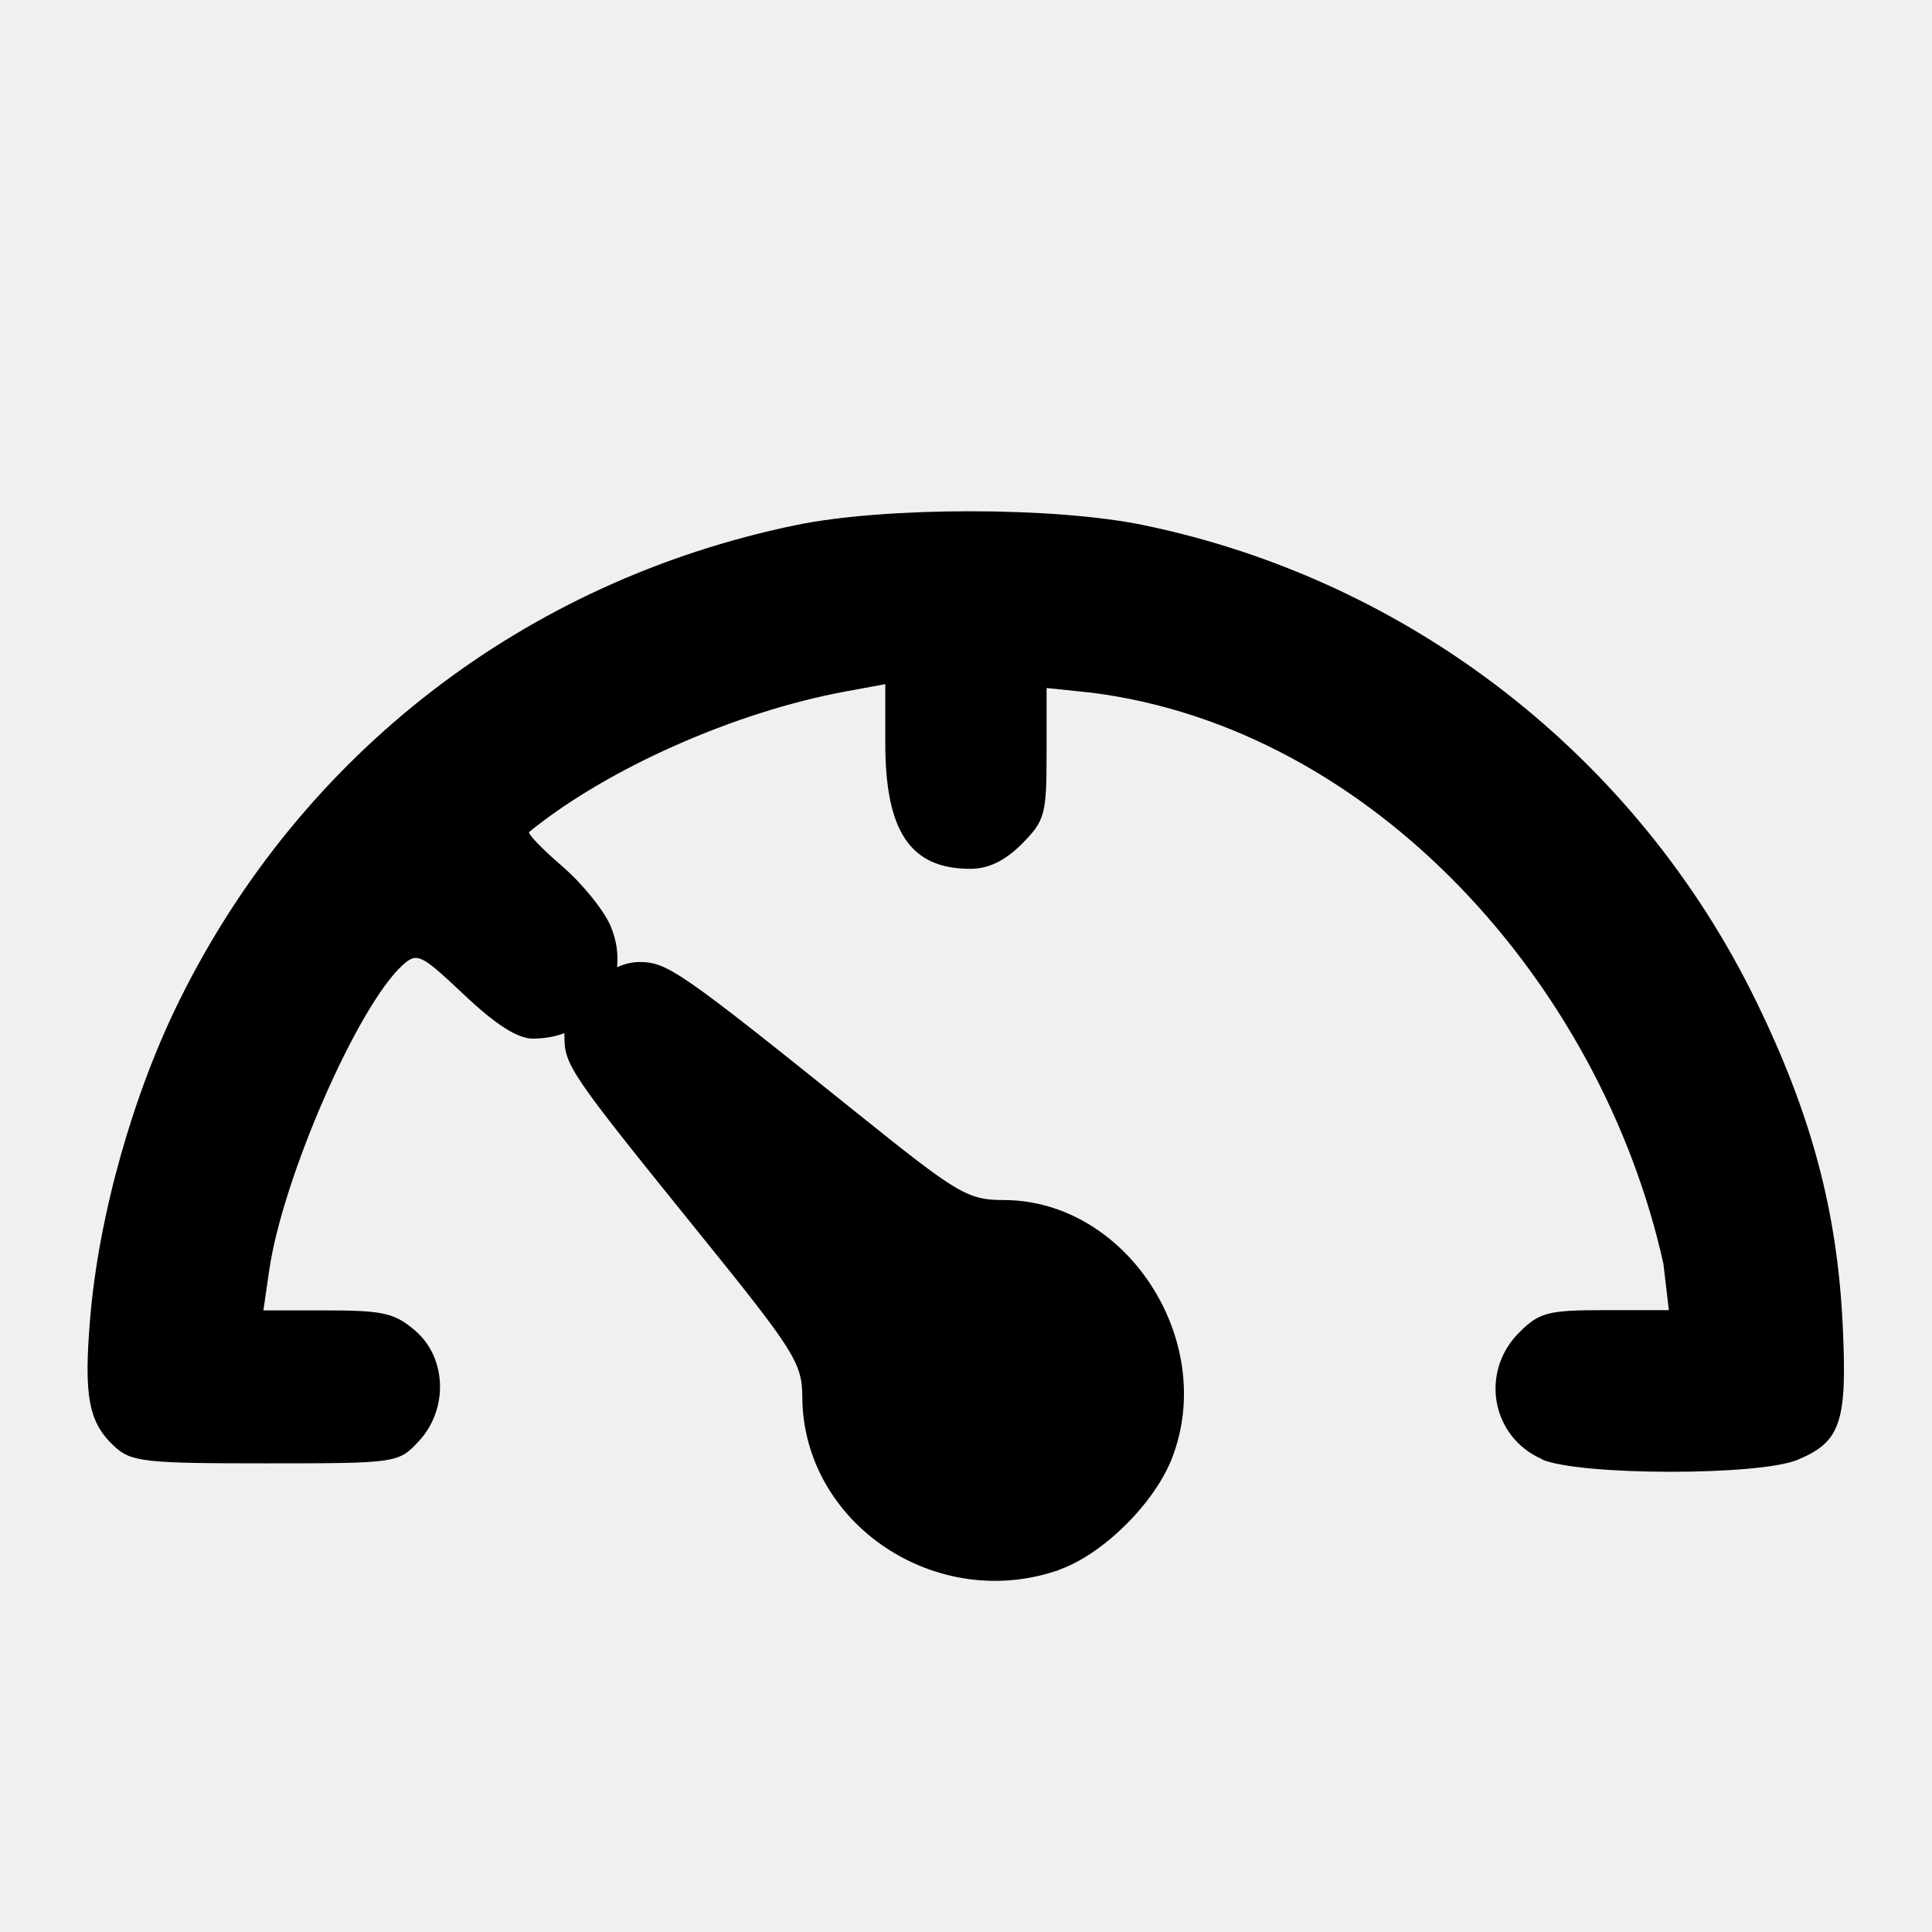
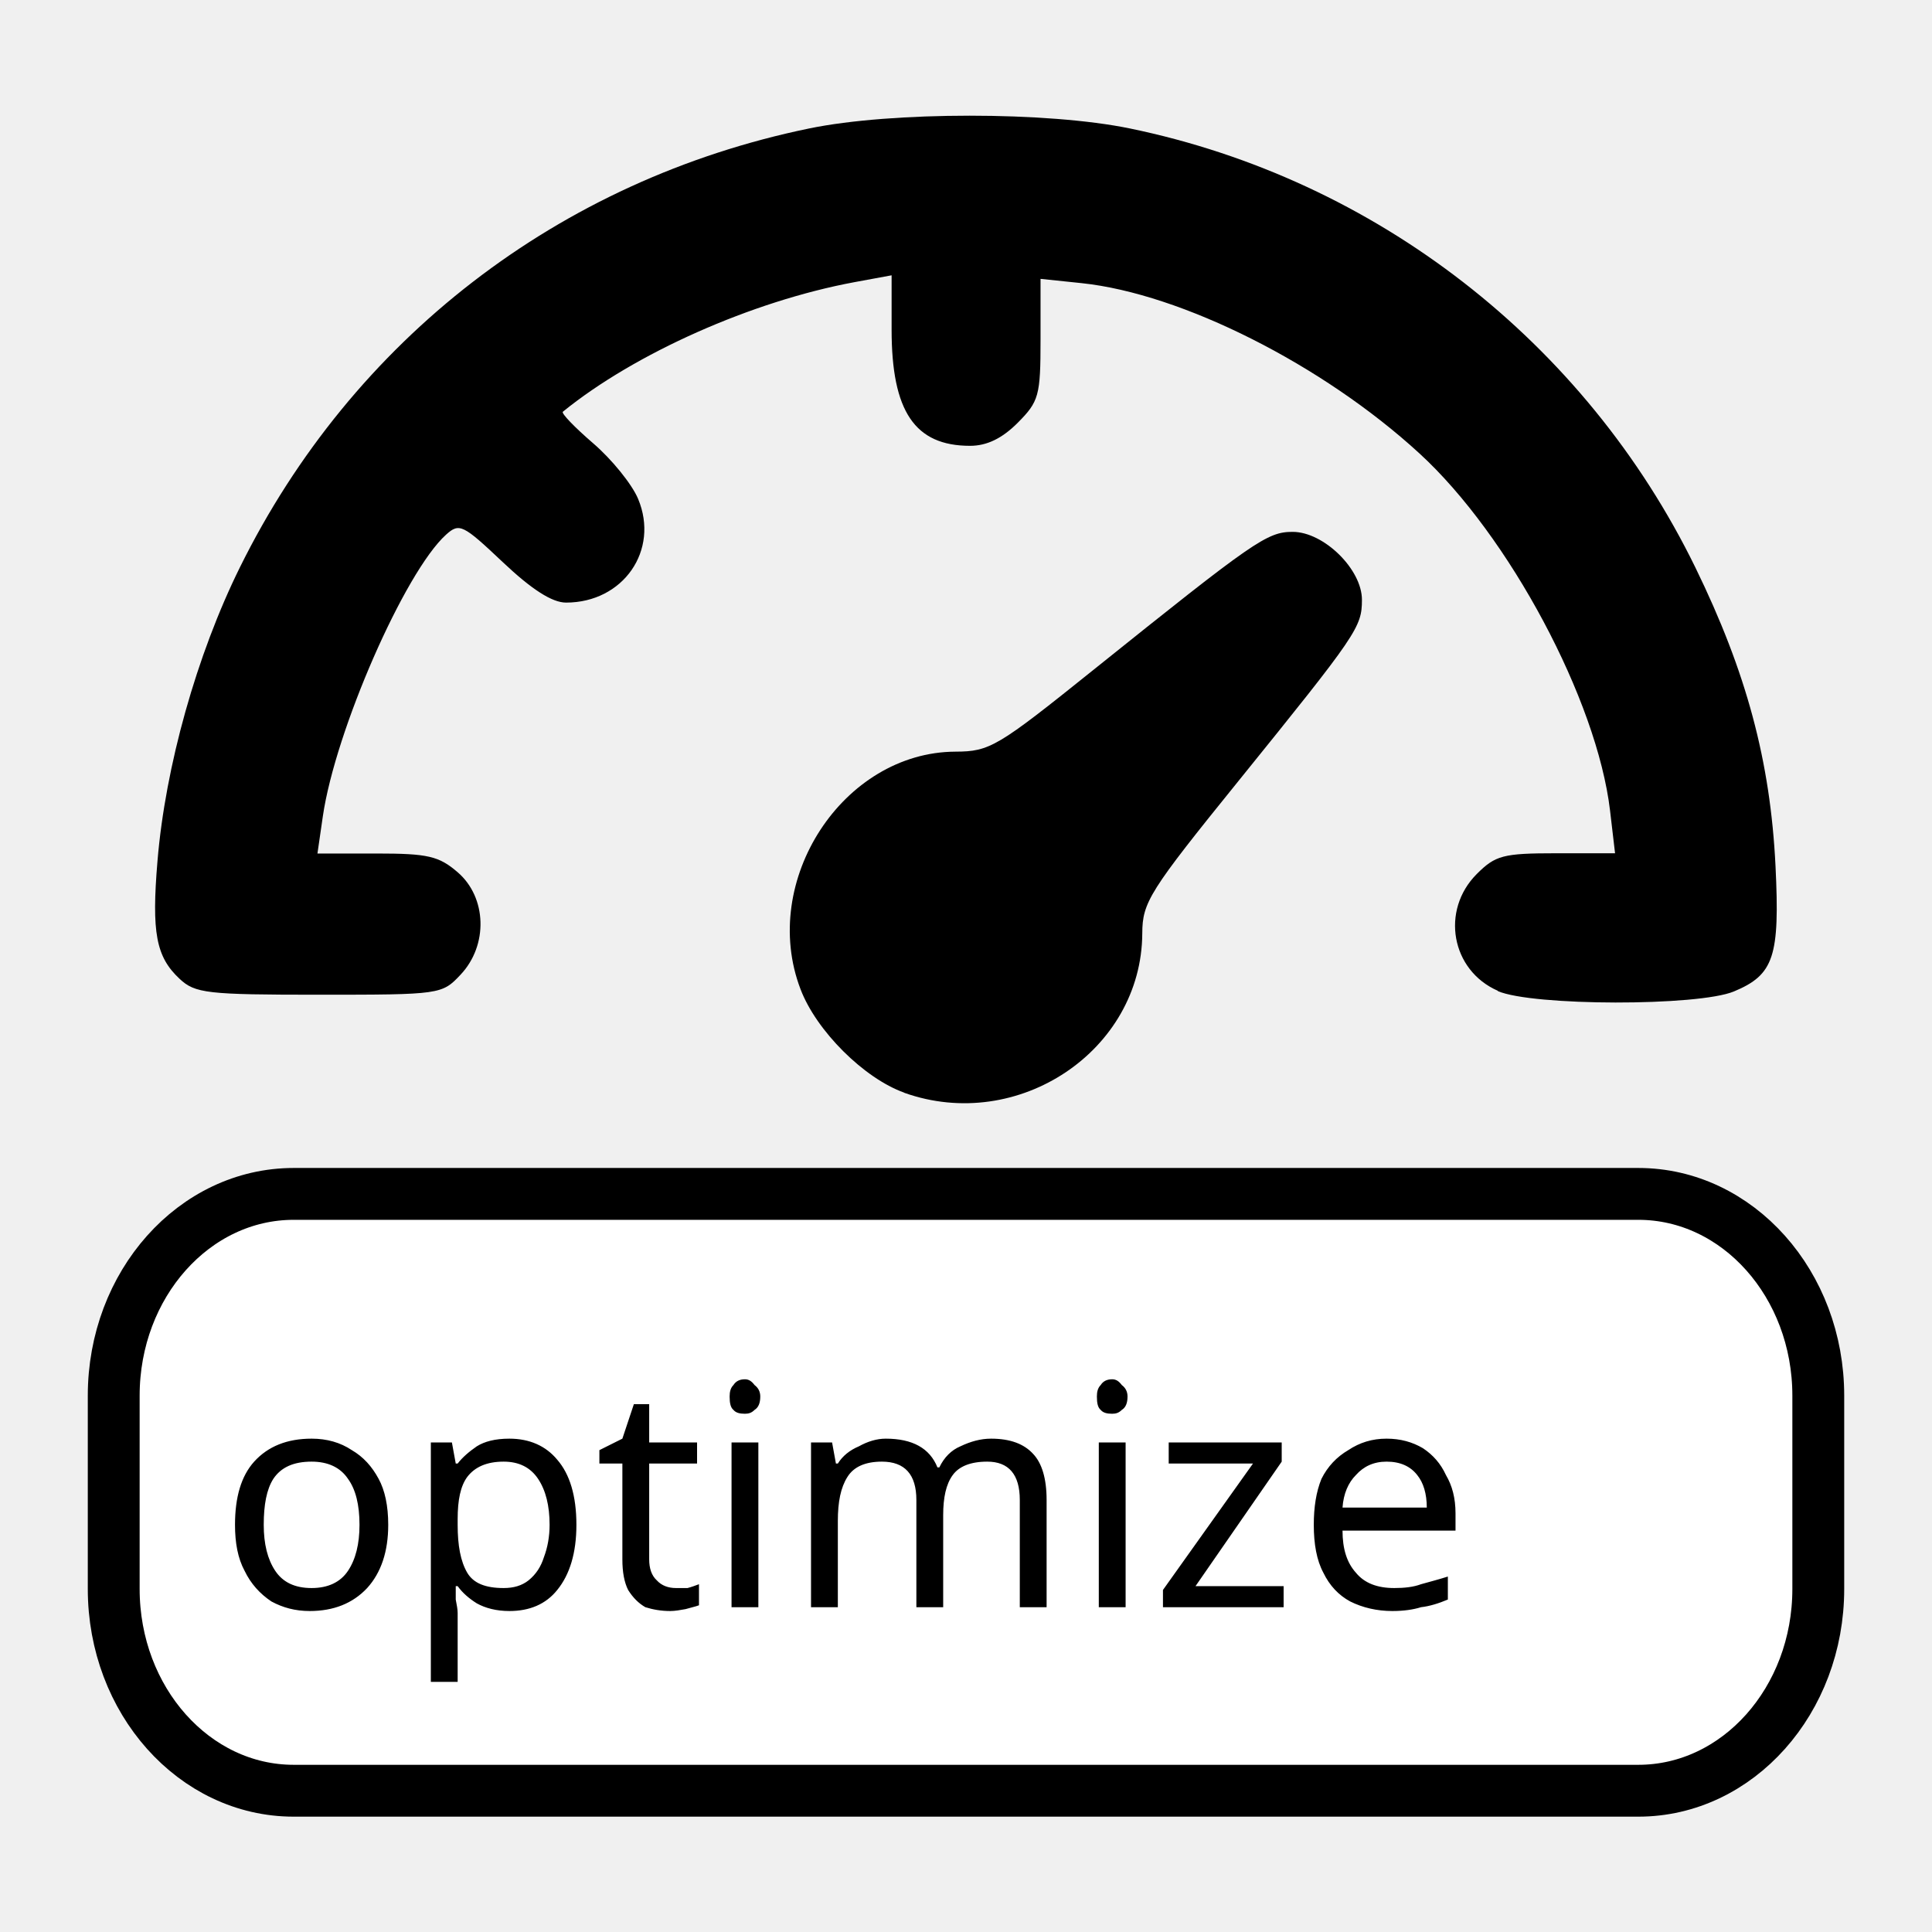
- <svg xmlns="http://www.w3.org/2000/svg" width="55" height="55" viewBox="0 0 14.552 14.552" version="1.1" id="svg8">
+ <svg xmlns="http://www.w3.org/2000/svg" id="svg8" version="1.1" viewBox="0 0 14.552 14.552" height="55" width="55">
  <defs id="defs2" />
-   <g id="layer1" transform="translate(-2.7243562e-7,-282.4479)">
-     <path style="fill:#000000;stroke-width:0.064" d="m 11.614,293.438 c -0.381,-0.166 -0.469,-0.656 -0.172,-0.953 0.152,-0.152 0.215,-0.169 0.648,-0.169 h 0.48 l -0.041,-0.349 c -0.467,-2.103 -2.186,-4.034 -4.31,-4.302 l -0.336,-0.035 v 0.494 c 0,0.46 -0.013,0.506 -0.187,0.681 -0.127,0.127 -0.251,0.187 -0.388,0.187 -0.451,0 -0.64,-0.281 -0.64,-0.948 v -0.443 l -0.304,0.056 c -0.834,0.155 -1.791,0.58 -2.378,1.057 -0.015,0.012 0.097,0.128 0.248,0.258 0.151,0.13 0.316,0.333 0.366,0.453 0.175,0.419 -0.121,0.846 -0.588,0.846 -0.113,0 -0.279,-0.106 -0.515,-0.329 -0.327,-0.309 -0.355,-0.323 -0.464,-0.225 -0.337,0.305 -0.903,1.598 -1.005,2.297 l -0.044,0.304 h 0.483 c 0.418,0 0.508,0.021 0.661,0.153 0.238,0.205 0.25,0.595 0.024,0.835 -0.152,0.162 -0.164,0.164 -1.154,0.164 -0.916,0 -1.012,-0.011 -1.139,-0.13 -0.192,-0.179 -0.229,-0.377 -0.18,-0.961 0.064,-0.771 0.32,-1.683 0.672,-2.395 0.919,-1.86 2.604,-3.16 4.644,-3.581 0.674,-0.139 1.945,-0.139 2.618,1.8e-4 2.005,0.414 3.713,1.741 4.612,3.581 0.417,0.854 0.612,1.58 0.654,2.436 0.036,0.739 -0.013,0.887 -0.339,1.023 -0.292,0.122 -1.644,0.12 -1.927,-0.003 z" id="path880" />
+   <g transform="matrix(0.9232668,0,0,0.9232668,0.558314,0.558314)" id="g829">
+     <g transform="translate(0,-0.3368067)" id="g850">
+       <g transform="translate(8.3613782e-5,-285.6229)" id="layer1">
+         <path id="path880" d="m 6.772,294.269 c -0.328,-0.117 -0.717,-0.504 -0.846,-0.844 -0.338,-0.884 0.347,-1.934 1.264,-1.938 0.28,-0.001 0.343,-0.039 1.119,-0.662 1.32,-1.059 1.423,-1.131 1.632,-1.131 0.254,0 0.566,0.306 0.565,0.555 -4.83e-4,0.223 -0.037,0.277 -1.007,1.477 -0.728,0.9 -0.784,0.989 -0.785,1.244 -0.005,0.956 -1.013,1.631 -1.942,1.3 z m 4.843,-0.831 c -0.381,-0.166 -0.469,-0.656 -0.172,-0.953 0.152,-0.152 0.215,-0.169 0.648,-0.169 h 0.48 l -0.041,-0.349 c -0.106,-0.898 -0.823,-2.243 -1.556,-2.914 -0.788,-0.723 -1.938,-1.302 -2.754,-1.388 l -0.336,-0.035 v 0.494 c 0,0.46 -0.013,0.506 -0.187,0.681 -0.127,0.127 -0.251,0.187 -0.388,0.187 -0.451,0 -0.64,-0.281 -0.64,-0.948 v -0.443 l -0.304,0.056 c -0.834,0.155 -1.791,0.58 -2.378,1.057 -0.015,0.012 0.097,0.128 0.248,0.258 0.151,0.13 0.316,0.333 0.366,0.453 0.175,0.419 -0.121,0.846 -0.588,0.846 -0.113,0 -0.279,-0.106 -0.515,-0.329 -0.327,-0.309 -0.355,-0.323 -0.464,-0.225 -0.337,0.305 -0.903,1.598 -1.005,2.297 l -0.044,0.304 h 0.483 c 0.418,0 0.508,0.021 0.661,0.153 0.238,0.205 0.25,0.595 0.024,0.835 -0.152,0.162 -0.164,0.164 -1.154,0.164 -0.916,0 -1.012,-0.011 -1.139,-0.13 -0.192,-0.179 -0.229,-0.377 -0.18,-0.961 0.064,-0.771 0.32,-1.683 0.672,-2.395 0.919,-1.86 2.604,-3.16 4.644,-3.581 0.674,-0.139 1.945,-0.139 2.618,1.8e-4 2.005,0.414 3.713,1.741 4.612,3.581 0.417,0.854 0.612,1.58 0.654,2.436 0.036,0.739 -0.013,0.887 -0.339,1.023 -0.292,0.122 -1.644,0.12 -1.927,-0.003 z" style="fill:#000000;stroke-width:0.064" />
+       </g>
+       <g id="g842">
+         <rect rx="1.468" ry="1.646" y="9.472" x="0.323" height="4.869" width="13.906" id="rect818" style="fill:#ffffff;fill-opacity:1;stroke:#000000;stroke-width:0.423;stroke-linecap:round;stroke-miterlimit:4;stroke-dasharray:none;stroke-opacity:1" />
+         <text id="text816" y="12.843" x="1.172" style="font-style:normal;font-weight:normal;font-size:3.77px;line-height:6.361px;font-family:sans-serif;letter-spacing:0px;word-spacing:0px;fill:#000000;fill-opacity:1;stroke:none;stroke-width:0.236px;stroke-linecap:butt;stroke-linejoin:miter;stroke-opacity:1" xml:space="preserve">
+           <tspan style="font-size:2.513px;stroke-width:0.236px" y="12.843" x="1.172" id="tspan814">optimize</tspan>
+         </text>
+       </g>
+     </g>
  </g>
-   <path style="fill:#000000;stroke-width:0.064" d="m 7.984,11.821 c 0.328,-0.117 0.717,-0.504 0.846,-0.844 0.338,-0.884 -0.347,-1.934 -1.264,-1.938 -0.28,-0.001 -0.343,-0.039 -1.119,-0.662 C 5.128,7.317 5.025,7.246 4.816,7.246 c -0.254,0 -0.566,0.306 -0.565,0.555 4.77e-4,0.223 0.037,0.277 1.007,1.477 0.728,0.9 0.784,0.989 0.785,1.244 0.005,0.956 1.013,1.631 1.942,1.3 z" id="path880-3" />
</svg>
